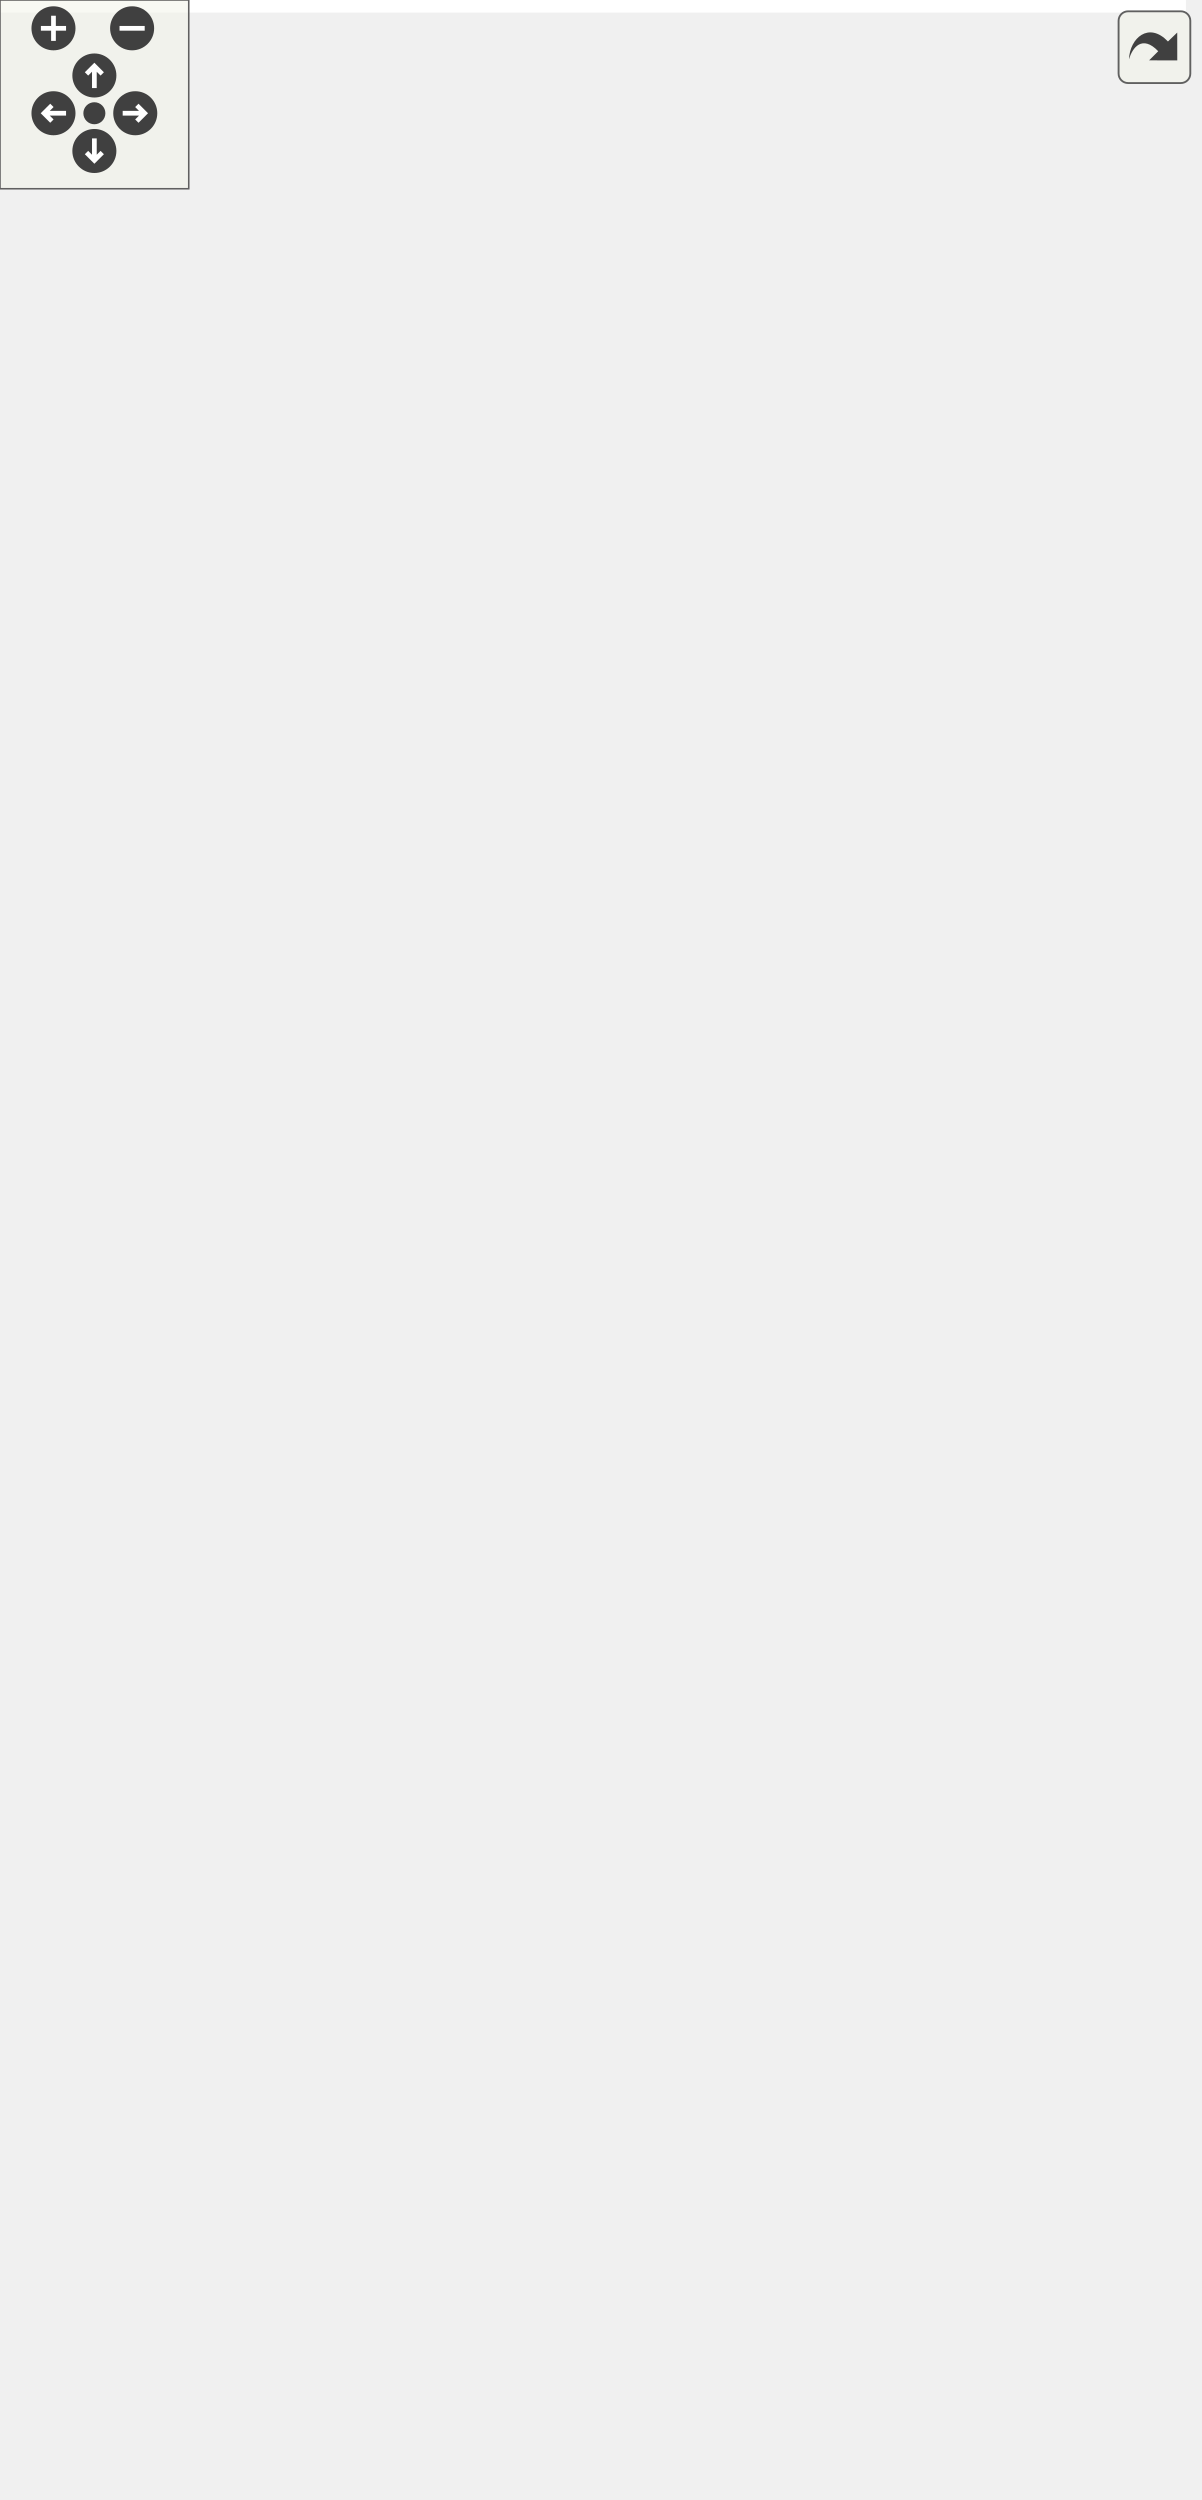
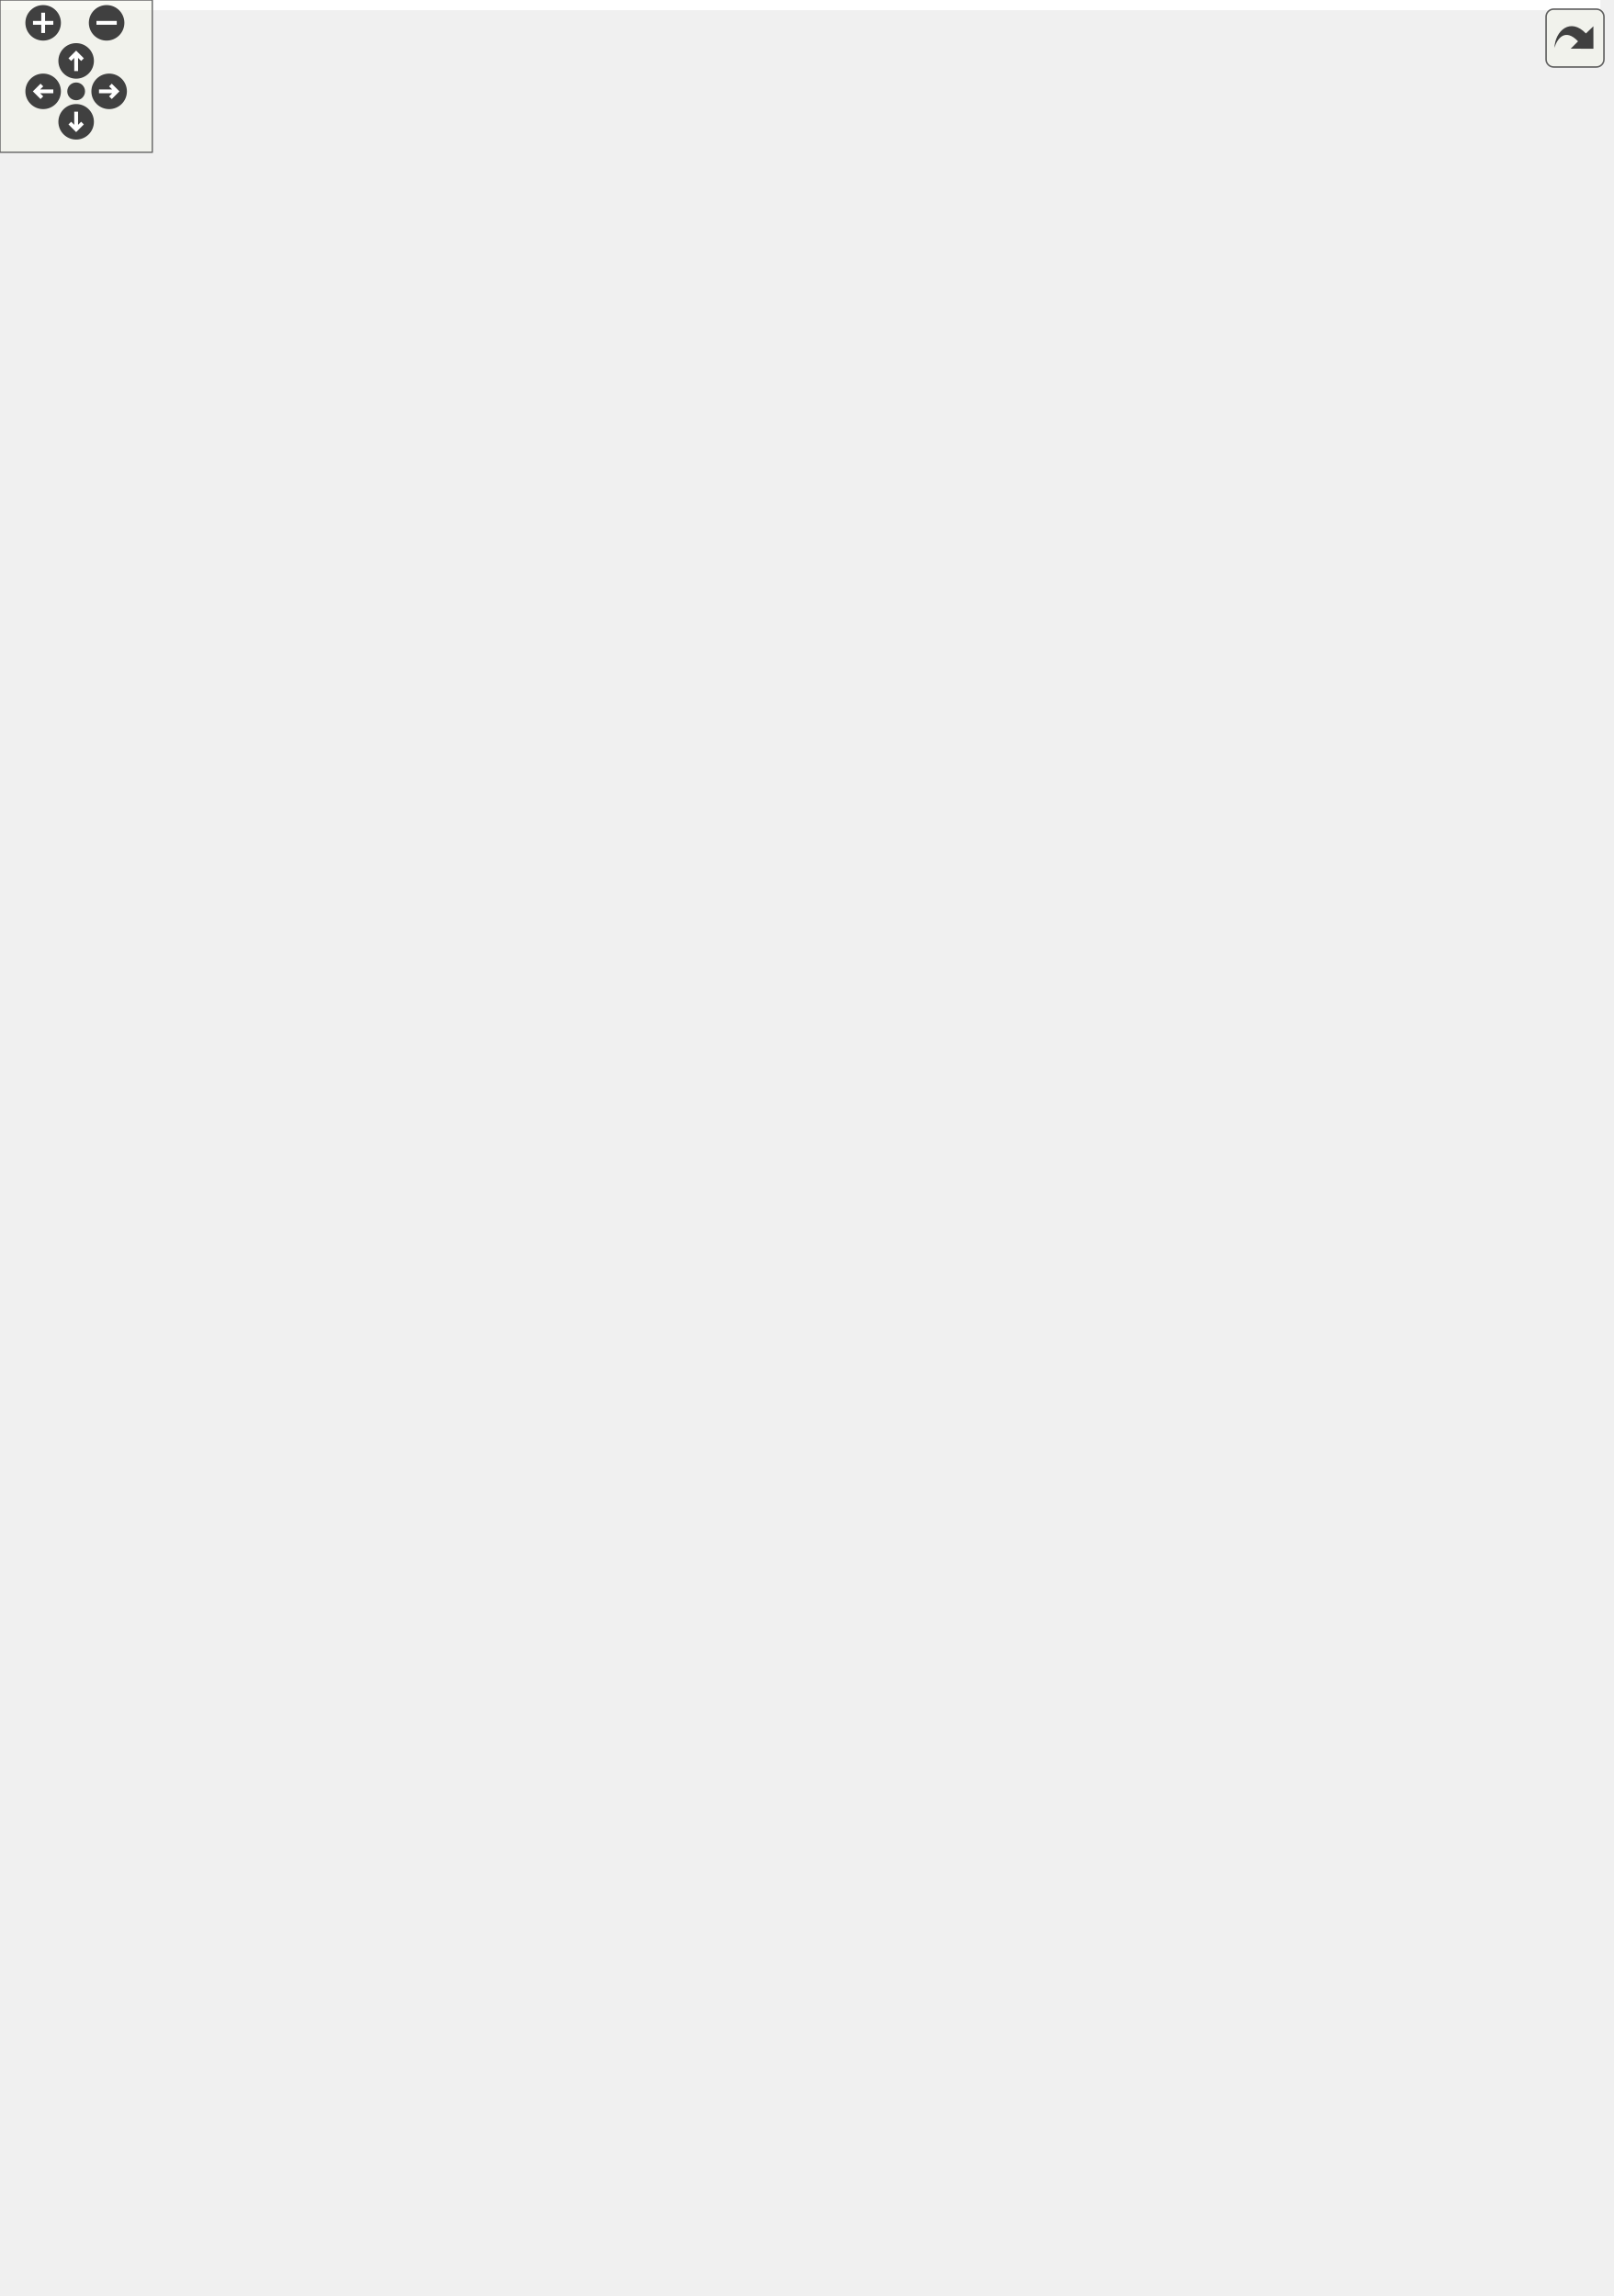
<svg xmlns="http://www.w3.org/2000/svg" xmlns:xlink="http://www.w3.org/1999/xlink" id="main" version="1.1" xml:space="preserve">
  <style type="text/css">
.edge:hover path { stroke: red; }
.edge:hover polygon { stroke: red; fill: red; }
</style>
  <defs>
    <circle id="rim" cx="0" cy="0" r="7" />
    <circle id="rim2" cx="0" cy="0" r="3.5" />
    <g id="zoomPlus">
      <use xlink:href="#rim" fill="#404040">
        <set attributeName="fill" to="#808080" begin="zoomplus.mouseover" end="zoomplus.mouseout" />
      </use>
      <path d="M-4,0h8M0,-4v8" fill="none" stroke="white" stroke-width="1.5" pointer-events="none" />
    </g>
    <g id="zoomMin">
      <use xlink:href="#rim" fill="#404040">
        <set attributeName="fill" to="#808080" begin="zoomminus.mouseover" end="zoomminus.mouseout" />
      </use>
      <path d="M-4,0h8" fill="none" stroke="white" stroke-width="1.5" pointer-events="none" />
    </g>
    <g id="dirArrow">
      <path fill="none" stroke="white" stroke-width="1.5" d="M0,-3.0v7 M-2.5,-0.5L0,-3.0L2.5,-0.5" />
    </g>
    <g id="resetDef">
      <use xlink:href="#rim2" fill="#404040">
        <set attributeName="fill" to="#808080" begin="reset.mouseover" end="reset.mouseout" />
      </use>
    </g>
  </defs>
  <svg id="graph" class="graph">
    <g id="viewport">
-       <polygon fill="#ffffff" stroke="transparent" points="-4,4 -4,-734 377,-734 377,4 -4,4" />
+       <polygon fill="#ffffff" stroke="transparent" points="-4,4 -4,-844 630.5,-844 630.5,4 -4,4" />
      <g id="node1" class="node">
        <g id="a_node1">
          <a xlink:title=" ">
-             <polygon fill="#bfbfbf" stroke="#000000" points="66,-.5 66,-222.5 194,-222.5 194,-.5 66,-.5" />
-             <text text-anchor="middle" x="130" y="-210.5" font-family="Helvetica,sans-Serif" font-size="10.00" fill="#000000">Scene</text>
-             <polyline fill="none" stroke="#000000" points="66,-203.5 194,-203.5 " />
-             <text text-anchor="start" x="74" y="-191.5" font-family="Helvetica,sans-Serif" font-size="10.00" fill="#000000">+ MAP_SIZE</text>
-             <text text-anchor="start" x="74" y="-180.5" font-family="Helvetica,sans-Serif" font-size="10.00" fill="#000000">+ TILE_SIZE</text>
-             <text text-anchor="start" x="74" y="-169.5" font-family="Helvetica,sans-Serif" font-size="10.00" fill="#000000">- highlighter</text>
-             <text text-anchor="start" x="74" y="-158.5" font-family="Helvetica,sans-Serif" font-size="10.00" fill="#000000">- radiusHighlighter</text>
-             <text text-anchor="start" x="74" y="-147.5" font-family="Helvetica,sans-Serif" font-size="10.00" fill="#000000">- textHint</text>
-             <text text-anchor="start" x="74" y="-136.5" font-family="Helvetica,sans-Serif" font-size="10.00" fill="#000000">- showRadius</text>
-             <text text-anchor="start" x="74" y="-125.5" font-family="Helvetica,sans-Serif" font-size="10.00" fill="#000000">- players</text>
-             <polyline fill="none" stroke="#000000" points="66,-118.5 194,-118.5 " />
-             <text text-anchor="start" x="74" y="-106.5" font-family="Helvetica,sans-Serif" font-size="10.00" fill="#000000">+ Scene()</text>
-             <text text-anchor="start" x="74" y="-95.5" font-family="Helvetica,sans-Serif" font-size="10.00" fill="#000000">+ generateWorld()</text>
-             <text text-anchor="start" x="74" y="-84.5" font-family="Helvetica,sans-Serif" font-size="10.00" fill="#000000">+ setActiveTile()</text>
-             <text text-anchor="start" x="74" y="-73.5" font-family="Helvetica,sans-Serif" font-size="10.00" fill="#000000">+ getTileAt()</text>
-             <text text-anchor="start" x="74" y="-62.5" font-family="Helvetica,sans-Serif" font-size="10.00" fill="#000000">+ setTileAt()</text>
-             <text text-anchor="start" x="74" y="-51.5" font-family="Helvetica,sans-Serif" font-size="10.00" fill="#000000">+ tileChanged()</text>
-             <text text-anchor="start" x="74" y="-40.5" font-family="Helvetica,sans-Serif" font-size="10.00" fill="#000000">+ tick()</text>
-             <text text-anchor="start" x="74" y="-29.5" font-family="Helvetica,sans-Serif" font-size="10.00" fill="#000000">+ onSetTile()</text>
-             <text text-anchor="start" x="74" y="-18.5" font-family="Helvetica,sans-Serif" font-size="10.00" fill="#000000">+ updatePlayerPosition()</text>
-             <text text-anchor="start" x="74" y="-7.5" font-family="Helvetica,sans-Serif" font-size="10.00" fill="#000000">+ addPlayer()</text>
+             <polygon fill="#bfbfbf" stroke="#000000" points="152.5,-.5 152.5,-222.5 303.5,-222.5 303.5,-.5 152.5,-.5" />
+             <text text-anchor="middle" x="228" y="-210.5" font-family="Helvetica,sans-Serif" font-size="10.00" fill="#000000">Scene</text>
+             <polyline fill="none" stroke="#000000" points="152.5,-203.5 303.5,-203.5 " />
+             <text text-anchor="start" x="160.5" y="-191.5" font-family="Helvetica,sans-Serif" font-size="10.00" fill="#000000">+ MAP_SIZE</text>
+             <text text-anchor="start" x="160.5" y="-180.5" font-family="Helvetica,sans-Serif" font-size="10.00" fill="#000000">+ TILE_SIZE</text>
+             <text text-anchor="start" x="160.5" y="-169.5" font-family="Helvetica,sans-Serif" font-size="10.00" fill="#000000">- radiusHighlighter</text>
+             <text text-anchor="start" x="160.5" y="-158.5" font-family="Helvetica,sans-Serif" font-size="10.00" fill="#000000">- textHint</text>
+             <text text-anchor="start" x="160.5" y="-147.5" font-family="Helvetica,sans-Serif" font-size="10.00" fill="#000000">- showRadius</text>
+             <text text-anchor="start" x="160.5" y="-136.5" font-family="Helvetica,sans-Serif" font-size="10.00" fill="#000000">- players</text>
+             <polyline fill="none" stroke="#000000" points="152.5,-129.5 303.5,-129.5 " />
+             <text text-anchor="start" x="160.5" y="-117.5" font-family="Helvetica,sans-Serif" font-size="10.00" fill="#000000">+ Scene()</text>
+             <text text-anchor="start" x="160.5" y="-106.5" font-family="Helvetica,sans-Serif" font-size="10.00" fill="#000000">+ generateWorld()</text>
+             <text text-anchor="start" x="160.5" y="-95.5" font-family="Helvetica,sans-Serif" font-size="10.00" fill="#000000">+ setActiveTile()</text>
+             <text text-anchor="start" x="160.5" y="-84.5" font-family="Helvetica,sans-Serif" font-size="10.00" fill="#000000">+ getTileAt()</text>
+             <text text-anchor="start" x="160.5" y="-73.5" font-family="Helvetica,sans-Serif" font-size="10.00" fill="#000000">+ setTileAt()</text>
+             <text text-anchor="start" x="160.5" y="-62.5" font-family="Helvetica,sans-Serif" font-size="10.00" fill="#000000">+ tileChanged()</text>
+             <text text-anchor="start" x="160.5" y="-51.5" font-family="Helvetica,sans-Serif" font-size="10.00" fill="#000000">+ tick()</text>
+             <text text-anchor="start" x="160.5" y="-40.5" font-family="Helvetica,sans-Serif" font-size="10.00" fill="#000000">+ onSetTile()</text>
+             <text text-anchor="start" x="160.5" y="-29.5" font-family="Helvetica,sans-Serif" font-size="10.00" fill="#000000">+ updatePlayerPosition()</text>
+             <text text-anchor="start" x="160.5" y="-18.5" font-family="Helvetica,sans-Serif" font-size="10.00" fill="#000000">+ addPlayer()</text>
+             <text text-anchor="start" x="160.5" y="-7.5" font-family="Helvetica,sans-Serif" font-size="10.00" fill="#000000">+ placementAllowedChange()</text>
          </a>
        </g>
      </g>
      <g id="node2" class="node">
        <g id="a_node2">
          <a xlink:title=" ">
-             <polygon fill="#ffffff" stroke="#bfbfbf" points="0,-364 0,-421 94,-421 94,-364 0,-364" />
-             <text text-anchor="middle" x="47" y="-409" font-family="Helvetica,sans-Serif" font-size="10.00" fill="#000000">QGraphicsScene</text>
-             <polyline fill="none" stroke="#bfbfbf" points="0,-402 94,-402 " />
-             <text text-anchor="middle" x="47" y="-390" font-family="Helvetica,sans-Serif" font-size="10.00" fill="#000000"> </text>
-             <polyline fill="none" stroke="#bfbfbf" points="0,-383 94,-383 " />
-             <text text-anchor="middle" x="47" y="-371" font-family="Helvetica,sans-Serif" font-size="10.00" fill="#000000"> </text>
+             <polygon fill="#ffffff" stroke="#bfbfbf" points="0,-419 0,-476 94,-476 94,-419 0,-419" />
+             <text text-anchor="middle" x="47" y="-464" font-family="Helvetica,sans-Serif" font-size="10.00" fill="#000000">QGraphicsScene</text>
+             <polyline fill="none" stroke="#bfbfbf" points="0,-457 94,-457 " />
+             <text text-anchor="middle" x="47" y="-445" font-family="Helvetica,sans-Serif" font-size="10.00" fill="#000000"> </text>
+             <polyline fill="none" stroke="#bfbfbf" points="0,-438 94,-438 " />
+             <text text-anchor="middle" x="47" y="-426" font-family="Helvetica,sans-Serif" font-size="10.00" fill="#000000"> </text>
          </a>
        </g>
      </g>
      <g id="edge1" class="edge">
-         <path fill="none" stroke="#191970" d="M58.428,-353.811C68.43,-319.949 83.465,-269.048 97.177,-222.625" />
-         <polygon fill="none" stroke="#191970" points="54.969,-353.167 55.492,-363.749 61.682,-355.15 54.969,-353.167" />
+         <path fill="none" stroke="#191970" d="M56.291,-408.983C65.492,-374.327 81.34,-322.61 103,-281 116.844,-254.405 134.644,-227.457 152.445,-203.11" />
+         <polygon fill="none" stroke="#191970" points="52.888,-408.163 53.761,-418.721 59.663,-409.923 52.888,-408.163" />
      </g>
      <g id="node3" class="node">
        <g id="a_node3">
-           <a xlink:href="classMapTile.html" target="_top" xlink:title=" ">
-             <polygon fill="#ffffff" stroke="#000000" points="233,-281.5 233,-503.5 373,-503.5 373,-281.5 233,-281.5" />
-             <text text-anchor="middle" x="303" y="-491.5" font-family="Helvetica,sans-Serif" font-size="10.00" fill="#000000">MapTile</text>
-             <polyline fill="none" stroke="#000000" points="233,-484.5 373,-484.5 " />
-             <text text-anchor="start" x="241" y="-472.5" font-family="Helvetica,sans-Serif" font-size="10.00" fill="#000000">- type</text>
-             <text text-anchor="start" x="241" y="-461.5" font-family="Helvetica,sans-Serif" font-size="10.00" fill="#000000">- pixmapItem</text>
-             <text text-anchor="start" x="241" y="-450.5" font-family="Helvetica,sans-Serif" font-size="10.00" fill="#000000">- currentRotation</text>
-             <polyline fill="none" stroke="#000000" points="233,-443.5 373,-443.5 " />
-             <text text-anchor="start" x="241" y="-431.5" font-family="Helvetica,sans-Serif" font-size="10.00" fill="#000000">+ MapTile()</text>
-             <text text-anchor="start" x="241" y="-420.5" font-family="Helvetica,sans-Serif" font-size="10.00" fill="#000000">+ MapTile()</text>
-             <text text-anchor="start" x="241" y="-409.5" font-family="Helvetica,sans-Serif" font-size="10.00" fill="#000000">+ setType()</text>
-             <text text-anchor="start" x="241" y="-398.5" font-family="Helvetica,sans-Serif" font-size="10.00" fill="#000000">+ getType()</text>
-             <text text-anchor="start" x="241" y="-387.5" font-family="Helvetica,sans-Serif" font-size="10.00" fill="#000000">+ setRotation()</text>
-             <text text-anchor="start" x="241" y="-376.5" font-family="Helvetica,sans-Serif" font-size="10.00" fill="#000000">+ getRotation()</text>
-             <text text-anchor="start" x="241" y="-365.5" font-family="Helvetica,sans-Serif" font-size="10.00" fill="#000000">+ setPosition()</text>
-             <text text-anchor="start" x="241" y="-354.5" font-family="Helvetica,sans-Serif" font-size="10.00" fill="#000000">+ isRiver()</text>
-             <text text-anchor="start" x="241" y="-343.5" font-family="Helvetica,sans-Serif" font-size="10.00" fill="#000000">+ getPixmapItem()</text>
-             <text text-anchor="start" x="241" y="-332.5" font-family="Helvetica,sans-Serif" font-size="10.00" fill="#000000">+ getCity()</text>
-             <text text-anchor="start" x="241" y="-321.5" font-family="Helvetica,sans-Serif" font-size="10.00" fill="#000000">+ setCity()</text>
-             <text text-anchor="start" x="241" y="-310.5" font-family="Helvetica,sans-Serif" font-size="10.00" fill="#000000">+ getX()</text>
-             <text text-anchor="start" x="241" y="-299.5" font-family="Helvetica,sans-Serif" font-size="10.00" fill="#000000">+ getY()</text>
-             <text text-anchor="start" x="241" y="-288.5" font-family="Helvetica,sans-Serif" font-size="10.00" fill="#000000">+ attachGraphicsManager()</text>
+           <a xlink:href="classHighlighter.html" target="_top" xlink:title=" ">
+             <polygon fill="#ffffff" stroke="#000000" points="112.5,-413.5 112.5,-481.5 191.5,-481.5 191.5,-413.5 112.5,-413.5" />
+             <text text-anchor="middle" x="152" y="-469.5" font-family="Helvetica,sans-Serif" font-size="10.00" fill="#000000">Highlighter</text>
+             <polyline fill="none" stroke="#000000" points="112.5,-462.5 191.5,-462.5 " />
+             <text text-anchor="start" x="120.5" y="-450.5" font-family="Helvetica,sans-Serif" font-size="10.00" fill="#000000">- outline</text>
+             <polyline fill="none" stroke="#000000" points="112.5,-443.5 191.5,-443.5 " />
+             <text text-anchor="start" x="120.5" y="-431.5" font-family="Helvetica,sans-Serif" font-size="10.00" fill="#000000">+ Highlighter()</text>
+             <text text-anchor="start" x="120.5" y="-420.5" font-family="Helvetica,sans-Serif" font-size="10.00" fill="#000000">+ setColor()</text>
          </a>
        </g>
      </g>
      <g id="edge2" class="edge">
-         <path fill="none" stroke="#404040" d="M234.626,-281.441C223.442,-263.275 211.834,-244.422 200.598,-226.17" />
-         <polygon fill="none" stroke="#404040" points="200.506,-226.022 193.955,-223.01 194.215,-215.803 200.767,-218.816 200.506,-226.022" />
-         <text text-anchor="middle" x="247" y="-255" font-family="Helvetica,sans-Serif" font-size="10.00" fill="#000000"> -activeTile</text>
-         <text text-anchor="middle" x="247" y="-244" font-family="Helvetica,sans-Serif" font-size="10.00" fill="#000000">-data</text>
+         <path fill="none" stroke="#404040" d="M149.319,-413.209C147.056,-371.682 146.322,-299.969 162,-241 162.608,-238.714 163.26,-236.421 163.952,-234.126" />
+         <polygon fill="none" stroke="#404040" points="163.978,-234.044 162.052,-227.095 167.725,-222.644 169.652,-229.593 163.978,-234.044" />
+         <text text-anchor="middle" x="188" y="-249.5" font-family="Helvetica,sans-Serif" font-size="10.00" fill="#000000"> -highlighter</text>
      </g>
      <g id="node4" class="node">
        <g id="a_node4">
-           <a xlink:href="classGraphicsManager.html" target="_top" xlink:title=" ">
-             <polygon fill="#ffffff" stroke="#000000" points="101.5,-606.5 101.5,-674.5 214.5,-674.5 214.5,-606.5 101.5,-606.5" />
-             <text text-anchor="middle" x="158" y="-662.5" font-family="Helvetica,sans-Serif" font-size="10.00" fill="#000000">GraphicsManager</text>
-             <polyline fill="none" stroke="#000000" points="101.5,-655.5 214.5,-655.5 " />
-             <text text-anchor="start" x="109.5" y="-643.5" font-family="Helvetica,sans-Serif" font-size="10.00" fill="#000000">+ GRAPHICS</text>
-             <polyline fill="none" stroke="#000000" points="101.5,-636.5 214.5,-636.5 " />
-             <text text-anchor="start" x="109.5" y="-624.5" font-family="Helvetica,sans-Serif" font-size="10.00" fill="#000000">+ GraphicsManager()</text>
-             <text text-anchor="start" x="109.5" y="-613.5" font-family="Helvetica,sans-Serif" font-size="10.00" fill="#000000">+ get()</text>
-           </a>
-         </g>
-       </g>
-       <g id="edge5" class="edge">
-         <path fill="none" stroke="#404040" d="M152.14,-606.401C147.677,-578.861 141.832,-539.058 139,-504 131.745,-414.199 129.583,-312.495 129.188,-235.118" />
-         <polygon fill="none" stroke="#404040" points="129.187,-234.914 125.163,-228.93 129.139,-222.914 133.163,-228.898 129.187,-234.914" />
-         <text text-anchor="middle" x="181.5" y="-390" font-family="Helvetica,sans-Serif" font-size="10.00" fill="#000000"> -graphicsManager</text>
+           <a xlink:title=" ">
+             <polygon fill="#ffffff" stroke="#bfbfbf" points="100,-722 100,-779 204,-779 204,-722 100,-722" />
+             <text text-anchor="middle" x="152" y="-767" font-family="Helvetica,sans-Serif" font-size="10.00" fill="#000000">QGraphicsRectItem</text>
+             <polyline fill="none" stroke="#bfbfbf" points="100,-760 204,-760 " />
+             <text text-anchor="middle" x="152" y="-748" font-family="Helvetica,sans-Serif" font-size="10.00" fill="#000000"> </text>
+             <polyline fill="none" stroke="#bfbfbf" points="100,-741 204,-741 " />
+             <text text-anchor="middle" x="152" y="-729" font-family="Helvetica,sans-Serif" font-size="10.00" fill="#000000"> </text>
+           </a>
+         </g>
      </g>
      <g id="edge3" class="edge">
-         <path fill="none" stroke="#404040" d="M172.407,-606.31C182.971,-582.233 198.178,-549.518 214,-522 217.928,-515.167 222.104,-508.228 226.42,-501.292" />
-         <polygon fill="none" stroke="#404040" points="226.421,-501.29 226.246,-494.081 232.833,-491.146 233.008,-498.355 226.421,-501.29" />
-         <text text-anchor="middle" x="256.5" y="-525" font-family="Helvetica,sans-Serif" font-size="10.00" fill="#000000"> -graphicsManager</text>
+         <path fill="none" stroke="#191970" d="M152,-711.851C152,-652.161 152,-538.513 152,-481.664" />
+         <polygon fill="none" stroke="#191970" points="148.5,-711.995 152,-721.995 155.5,-711.995 148.5,-711.995" />
      </g>
      <g id="node5" class="node">
        <g id="a_node5">
+           <a xlink:href="classMapTile.html" target="_top" xlink:title=" ">
+             <polygon fill="#ffffff" stroke="#000000" points="331,-336.5 331,-558.5 471,-558.5 471,-336.5 331,-336.5" />
+             <text text-anchor="middle" x="401" y="-546.5" font-family="Helvetica,sans-Serif" font-size="10.00" fill="#000000">MapTile</text>
+             <polyline fill="none" stroke="#000000" points="331,-539.5 471,-539.5 " />
+             <text text-anchor="start" x="339" y="-527.5" font-family="Helvetica,sans-Serif" font-size="10.00" fill="#000000">- type</text>
+             <text text-anchor="start" x="339" y="-516.5" font-family="Helvetica,sans-Serif" font-size="10.00" fill="#000000">- pixmapItem</text>
+             <text text-anchor="start" x="339" y="-505.5" font-family="Helvetica,sans-Serif" font-size="10.00" fill="#000000">- currentRotation</text>
+             <polyline fill="none" stroke="#000000" points="331,-498.5 471,-498.5 " />
+             <text text-anchor="start" x="339" y="-486.5" font-family="Helvetica,sans-Serif" font-size="10.00" fill="#000000">+ MapTile()</text>
+             <text text-anchor="start" x="339" y="-475.5" font-family="Helvetica,sans-Serif" font-size="10.00" fill="#000000">+ MapTile()</text>
+             <text text-anchor="start" x="339" y="-464.5" font-family="Helvetica,sans-Serif" font-size="10.00" fill="#000000">+ setType()</text>
+             <text text-anchor="start" x="339" y="-453.5" font-family="Helvetica,sans-Serif" font-size="10.00" fill="#000000">+ getType()</text>
+             <text text-anchor="start" x="339" y="-442.5" font-family="Helvetica,sans-Serif" font-size="10.00" fill="#000000">+ setRotation()</text>
+             <text text-anchor="start" x="339" y="-431.5" font-family="Helvetica,sans-Serif" font-size="10.00" fill="#000000">+ getRotation()</text>
+             <text text-anchor="start" x="339" y="-420.5" font-family="Helvetica,sans-Serif" font-size="10.00" fill="#000000">+ setPosition()</text>
+             <text text-anchor="start" x="339" y="-409.5" font-family="Helvetica,sans-Serif" font-size="10.00" fill="#000000">+ isRiver()</text>
+             <text text-anchor="start" x="339" y="-398.5" font-family="Helvetica,sans-Serif" font-size="10.00" fill="#000000">+ getPixmapItem()</text>
+             <text text-anchor="start" x="339" y="-387.5" font-family="Helvetica,sans-Serif" font-size="10.00" fill="#000000">+ getCity()</text>
+             <text text-anchor="start" x="339" y="-376.5" font-family="Helvetica,sans-Serif" font-size="10.00" fill="#000000">+ setCity()</text>
+             <text text-anchor="start" x="339" y="-365.5" font-family="Helvetica,sans-Serif" font-size="10.00" fill="#000000">+ getX()</text>
+             <text text-anchor="start" x="339" y="-354.5" font-family="Helvetica,sans-Serif" font-size="10.00" fill="#000000">+ getY()</text>
+             <text text-anchor="start" x="339" y="-343.5" font-family="Helvetica,sans-Serif" font-size="10.00" fill="#000000">+ attachGraphicsManager()</text>
+           </a>
+         </g>
+       </g>
+       <g id="edge4" class="edge">
+         <path fill="none" stroke="#404040" d="M345.222,-336.317C335.851,-317.817 326.187,-298.848 317,-281 309.09,-265.633 300.721,-249.516 292.407,-233.586" />
+         <polygon fill="none" stroke="#404040" points="292.223,-233.235 285.899,-229.77 286.665,-222.6 292.989,-226.065 292.223,-233.235" />
+         <text text-anchor="middle" x="334" y="-255" font-family="Helvetica,sans-Serif" font-size="10.00" fill="#000000"> -activeTile</text>
+         <text text-anchor="middle" x="334" y="-244" font-family="Helvetica,sans-Serif" font-size="10.00" fill="#000000">+data</text>
+       </g>
+       <g id="node6" class="node">
+         <g id="a_node6">
+           <a xlink:href="classGraphicsManager.html" target="_top" xlink:title=" ">
+             <polygon fill="#ffffff" stroke="#000000" points="225.5,-716.5 225.5,-784.5 338.5,-784.5 338.5,-716.5 225.5,-716.5" />
+             <text text-anchor="middle" x="282" y="-772.5" font-family="Helvetica,sans-Serif" font-size="10.00" fill="#000000">GraphicsManager</text>
+             <polyline fill="none" stroke="#000000" points="225.5,-765.5 338.5,-765.5 " />
+             <text text-anchor="start" x="233.5" y="-753.5" font-family="Helvetica,sans-Serif" font-size="10.00" fill="#000000">+ GRAPHICS</text>
+             <polyline fill="none" stroke="#000000" points="225.5,-746.5 338.5,-746.5 " />
+             <text text-anchor="start" x="233.5" y="-734.5" font-family="Helvetica,sans-Serif" font-size="10.00" fill="#000000">+ GraphicsManager()</text>
+             <text text-anchor="start" x="233.5" y="-723.5" font-family="Helvetica,sans-Serif" font-size="10.00" fill="#000000">+ get()</text>
+           </a>
+         </g>
+       </g>
+       <g id="edge7" class="edge">
+         <path fill="none" stroke="#404040" d="M267.592,-716.446C256.877,-689.263 243.098,-649.917 237,-614 215.281,-486.08 215.758,-337.218 219.972,-234.907" />
+         <polygon fill="none" stroke="#404040" points="219.983,-234.654 216.247,-228.486 220.504,-222.665 224.239,-228.833 219.983,-234.654" />
+         <text text-anchor="middle" x="279.5" y="-445" font-family="Helvetica,sans-Serif" font-size="10.00" fill="#000000"> -graphicsManager</text>
+       </g>
+       <g id="edge5" class="edge">
+         <path fill="none" stroke="#404040" d="M288.699,-716.499C293.885,-692.511 301.885,-659.823 312,-632 319.468,-611.46 328.479,-590.149 337.862,-569.621" />
+         <polygon fill="none" stroke="#404040" points="337.906,-569.526 336.799,-562.401 342.951,-558.638 344.058,-565.764 337.906,-569.526" />
+         <text text-anchor="middle" x="354.5" y="-635" font-family="Helvetica,sans-Serif" font-size="10.00" fill="#000000"> -graphicsManager</text>
+       </g>
+       <g id="node7" class="node">
+         <g id="a_node7">
          <a xlink:href="classCity.html" target="_top" xlink:title=" ">
-             <polygon fill="#ffffff" stroke="#000000" points="261.5,-551.5 261.5,-729.5 344.5,-729.5 344.5,-551.5 261.5,-551.5" />
-             <text text-anchor="middle" x="303" y="-717.5" font-family="Helvetica,sans-Serif" font-size="10.00" fill="#000000">City</text>
-             <polyline fill="none" stroke="#000000" points="261.5,-710.5 344.5,-710.5 " />
-             <text text-anchor="start" x="269.5" y="-698.5" font-family="Helvetica,sans-Serif" font-size="10.00" fill="#000000">- size</text>
-             <text text-anchor="start" x="269.5" y="-687.5" font-family="Helvetica,sans-Serif" font-size="10.00" fill="#000000">- centerX</text>
-             <text text-anchor="start" x="269.5" y="-676.5" font-family="Helvetica,sans-Serif" font-size="10.00" fill="#000000">- centerY</text>
-             <text text-anchor="start" x="269.5" y="-665.5" font-family="Helvetica,sans-Serif" font-size="10.00" fill="#000000">- name</text>
-             <polyline fill="none" stroke="#000000" points="261.5,-658.5 344.5,-658.5 " />
-             <text text-anchor="start" x="269.5" y="-646.5" font-family="Helvetica,sans-Serif" font-size="10.00" fill="#000000">+ City()</text>
-             <text text-anchor="start" x="269.5" y="-635.5" font-family="Helvetica,sans-Serif" font-size="10.00" fill="#000000">+ City()</text>
-             <text text-anchor="start" x="269.5" y="-624.5" font-family="Helvetica,sans-Serif" font-size="10.00" fill="#000000">+ getSize()</text>
-             <text text-anchor="start" x="269.5" y="-613.5" font-family="Helvetica,sans-Serif" font-size="10.00" fill="#000000">+ getCenterX()</text>
-             <text text-anchor="start" x="269.5" y="-602.5" font-family="Helvetica,sans-Serif" font-size="10.00" fill="#000000">+ getCenterY()</text>
-             <text text-anchor="start" x="269.5" y="-591.5" font-family="Helvetica,sans-Serif" font-size="10.00" fill="#000000">+ getName()</text>
-             <text text-anchor="start" x="269.5" y="-580.5" font-family="Helvetica,sans-Serif" font-size="10.00" fill="#000000">+ setSize()</text>
-             <text text-anchor="start" x="269.5" y="-569.5" font-family="Helvetica,sans-Serif" font-size="10.00" fill="#000000">+ setCenter()</text>
-             <text text-anchor="start" x="269.5" y="-558.5" font-family="Helvetica,sans-Serif" font-size="10.00" fill="#000000">+ setName()</text>
-           </a>
-         </g>
-       </g>
-       <g id="edge4" class="edge">
-         <path fill="none" stroke="#404040" d="M303,-551.317C303,-539.876 303,-528.006 303,-516.14" />
-         <polygon fill="none" stroke="#404040" points="303,-515.794 299,-509.794 303,-503.794 307,-509.794 303,-515.794" />
-         <text text-anchor="middle" x="314" y="-525" font-family="Helvetica,sans-Serif" font-size="10.00" fill="#000000"> -city</text>
+             <polygon fill="#ffffff" stroke="#000000" points="359.5,-661.5 359.5,-839.5 442.5,-839.5 442.5,-661.5 359.5,-661.5" />
+             <text text-anchor="middle" x="401" y="-827.5" font-family="Helvetica,sans-Serif" font-size="10.00" fill="#000000">City</text>
+             <polyline fill="none" stroke="#000000" points="359.5,-820.5 442.5,-820.5 " />
+             <text text-anchor="start" x="367.5" y="-808.5" font-family="Helvetica,sans-Serif" font-size="10.00" fill="#000000">- size</text>
+             <text text-anchor="start" x="367.5" y="-797.5" font-family="Helvetica,sans-Serif" font-size="10.00" fill="#000000">- centerX</text>
+             <text text-anchor="start" x="367.5" y="-786.5" font-family="Helvetica,sans-Serif" font-size="10.00" fill="#000000">- centerY</text>
+             <text text-anchor="start" x="367.5" y="-775.5" font-family="Helvetica,sans-Serif" font-size="10.00" fill="#000000">- name</text>
+             <polyline fill="none" stroke="#000000" points="359.5,-768.5 442.5,-768.5 " />
+             <text text-anchor="start" x="367.5" y="-756.5" font-family="Helvetica,sans-Serif" font-size="10.00" fill="#000000">+ City()</text>
+             <text text-anchor="start" x="367.5" y="-745.5" font-family="Helvetica,sans-Serif" font-size="10.00" fill="#000000">+ City()</text>
+             <text text-anchor="start" x="367.5" y="-734.5" font-family="Helvetica,sans-Serif" font-size="10.00" fill="#000000">+ getSize()</text>
+             <text text-anchor="start" x="367.5" y="-723.5" font-family="Helvetica,sans-Serif" font-size="10.00" fill="#000000">+ getCenterX()</text>
+             <text text-anchor="start" x="367.5" y="-712.5" font-family="Helvetica,sans-Serif" font-size="10.00" fill="#000000">+ getCenterY()</text>
+             <text text-anchor="start" x="367.5" y="-701.5" font-family="Helvetica,sans-Serif" font-size="10.00" fill="#000000">+ getName()</text>
+             <text text-anchor="start" x="367.5" y="-690.5" font-family="Helvetica,sans-Serif" font-size="10.00" fill="#000000">+ setSize()</text>
+             <text text-anchor="start" x="367.5" y="-679.5" font-family="Helvetica,sans-Serif" font-size="10.00" fill="#000000">+ setCenter()</text>
+             <text text-anchor="start" x="367.5" y="-668.5" font-family="Helvetica,sans-Serif" font-size="10.00" fill="#000000">+ setName()</text>
+           </a>
+         </g>
+       </g>
+       <g id="edge6" class="edge">
+         <path fill="none" stroke="#404040" d="M401,-661.229C401,-632.998 401,-601.279 401,-571.09" />
+         <polygon fill="none" stroke="#404040" points="401,-570.713 397,-564.713 401,-558.713 405,-564.713 401,-570.713" />
+         <text text-anchor="middle" x="412" y="-635" font-family="Helvetica,sans-Serif" font-size="10.00" fill="#000000"> -city</text>
+       </g>
+       <g id="node8" class="node">
+         <g id="a_node8">
+           <a xlink:href="classDataModel.html" target="_top" xlink:title=" ">
+             <polygon fill="#ffffff" stroke="#000000" points="489.5,-281.5 489.5,-613.5 626.5,-613.5 626.5,-281.5 489.5,-281.5" />
+             <text text-anchor="middle" x="558" y="-601.5" font-family="Helvetica,sans-Serif" font-size="10.00" fill="#000000">DataModel</text>
+             <polyline fill="none" stroke="#000000" points="489.5,-594.5 626.5,-594.5 " />
+             <text text-anchor="start" x="497.5" y="-582.5" font-family="Helvetica,sans-Serif" font-size="10.00" fill="#000000">- balance</text>
+             <text text-anchor="start" x="497.5" y="-571.5" font-family="Helvetica,sans-Serif" font-size="10.00" fill="#000000">- time</text>
+             <text text-anchor="start" x="497.5" y="-560.5" font-family="Helvetica,sans-Serif" font-size="10.00" fill="#000000">- coordinateX</text>
+             <text text-anchor="start" x="497.5" y="-549.5" font-family="Helvetica,sans-Serif" font-size="10.00" fill="#000000">- coordinateY</text>
+             <text text-anchor="start" x="497.5" y="-538.5" font-family="Helvetica,sans-Serif" font-size="10.00" fill="#000000">- ip</text>
+             <text text-anchor="start" x="497.5" y="-527.5" font-family="Helvetica,sans-Serif" font-size="10.00" fill="#000000">- port</text>
+             <text text-anchor="start" x="497.5" y="-516.5" font-family="Helvetica,sans-Serif" font-size="10.00" fill="#000000">- balanceLabel</text>
+             <text text-anchor="start" x="497.5" y="-505.5" font-family="Helvetica,sans-Serif" font-size="10.00" fill="#000000">- timeLabel</text>
+             <text text-anchor="start" x="497.5" y="-494.5" font-family="Helvetica,sans-Serif" font-size="10.00" fill="#000000">- positionLabel</text>
+             <text text-anchor="start" x="497.5" y="-483.5" font-family="Helvetica,sans-Serif" font-size="10.00" fill="#000000">- statusDisplay</text>
+             <text text-anchor="start" x="497.5" y="-472.5" font-family="Helvetica,sans-Serif" font-size="10.00" fill="#000000">- connectionLabel</text>
+             <text text-anchor="start" x="497.5" y="-461.5" font-family="Helvetica,sans-Serif" font-size="10.00" fill="#000000">- mode</text>
+             <polyline fill="none" stroke="#000000" points="489.5,-454.5 626.5,-454.5 " />
+             <text text-anchor="start" x="497.5" y="-442.5" font-family="Helvetica,sans-Serif" font-size="10.00" fill="#000000">+ DataModel()</text>
+             <text text-anchor="start" x="497.5" y="-431.5" font-family="Helvetica,sans-Serif" font-size="10.00" fill="#000000">+ getBalance()</text>
+             <text text-anchor="start" x="497.5" y="-420.5" font-family="Helvetica,sans-Serif" font-size="10.00" fill="#000000">+ updateBalance()</text>
+             <text text-anchor="start" x="497.5" y="-409.5" font-family="Helvetica,sans-Serif" font-size="10.00" fill="#000000">+ takeBalance()</text>
+             <text text-anchor="start" x="497.5" y="-398.5" font-family="Helvetica,sans-Serif" font-size="10.00" fill="#000000">+ timeTick()</text>
+             <text text-anchor="start" x="497.5" y="-387.5" font-family="Helvetica,sans-Serif" font-size="10.00" fill="#000000">+ getTime()</text>
+             <text text-anchor="start" x="497.5" y="-376.5" font-family="Helvetica,sans-Serif" font-size="10.00" fill="#000000">+ getSystemMillis()</text>
+             <text text-anchor="start" x="497.5" y="-365.5" font-family="Helvetica,sans-Serif" font-size="10.00" fill="#000000">+ updateCoordinates()</text>
+             <text text-anchor="start" x="497.5" y="-354.5" font-family="Helvetica,sans-Serif" font-size="10.00" fill="#000000">+ getHoverX()</text>
+             <text text-anchor="start" x="497.5" y="-343.5" font-family="Helvetica,sans-Serif" font-size="10.00" fill="#000000">+ getHoverY()</text>
+             <text text-anchor="start" x="497.5" y="-332.5" font-family="Helvetica,sans-Serif" font-size="10.00" fill="#000000">und 11 mehr ...</text>
+             <text text-anchor="start" x="497.5" y="-321.5" font-family="Helvetica,sans-Serif" font-size="10.00" fill="#000000">+ setDefaultMode()</text>
+             <text text-anchor="start" x="497.5" y="-310.5" font-family="Helvetica,sans-Serif" font-size="10.00" fill="#000000">+ setTrainStationMode()</text>
+             <text text-anchor="start" x="497.5" y="-299.5" font-family="Helvetica,sans-Serif" font-size="10.00" fill="#000000">+ setBridgeMode()</text>
+             <text text-anchor="start" x="497.5" y="-288.5" font-family="Helvetica,sans-Serif" font-size="10.00" fill="#000000">+ setRailPlacementMode()</text>
+           </a>
+         </g>
+       </g>
+       <g id="edge8" class="edge">
+         <path fill="none" stroke="#404040" d="M489.346,-292.706C486.334,-288.67 483.219,-284.757 480,-281 434.187,-227.526 367.592,-183.716 314.366,-154.039" />
+         <polygon fill="none" stroke="#404040" points="314.085,-153.885 306.9,-154.502 303.567,-148.108 310.751,-147.49 314.085,-153.885" />
+         <text text-anchor="middle" x="491.5" y="-249.5" font-family="Helvetica,sans-Serif" font-size="10.00" fill="#000000"> -dataModel</text>
+       </g>
+       <g id="node9" class="node">
+         <g id="a_node9">
+           <a xlink:title=" ">
+             <polygon fill="#ffffff" stroke="#bfbfbf" points="531.5,-722 531.5,-779 584.5,-779 584.5,-722 531.5,-722" />
+             <text text-anchor="middle" x="558" y="-767" font-family="Helvetica,sans-Serif" font-size="10.00" fill="#000000">QObject</text>
+             <polyline fill="none" stroke="#bfbfbf" points="531.5,-760 584.5,-760 " />
+             <text text-anchor="middle" x="558" y="-748" font-family="Helvetica,sans-Serif" font-size="10.00" fill="#000000"> </text>
+             <polyline fill="none" stroke="#bfbfbf" points="531.5,-741 584.5,-741 " />
+             <text text-anchor="middle" x="558" y="-729" font-family="Helvetica,sans-Serif" font-size="10.00" fill="#000000"> </text>
+           </a>
+         </g>
+       </g>
+       <g id="edge9" class="edge">
+         <path fill="none" stroke="#191970" d="M558,-711.986C558,-686.338 558,-650.683 558,-613.847" />
+         <polygon fill="none" stroke="#191970" points="554.5,-711.995 558,-721.995 561.5,-711.995 554.5,-711.995" />
      </g>
    </g>
  </svg>
  <g id="navigator" transform="translate(0 0)" fill="#404254">
    <rect fill="#f2f5e9" fill-opacity="0.5" stroke="#606060" stroke-width=".5" x="0" y="0" width="60" height="60" />
    <use id="zoomplus" xlink:href="#zoomPlus" x="17" y="9" />
    <use id="zoomminus" xlink:href="#zoomMin" x="42" y="9" />
    <use id="reset" xlink:href="#resetDef" x="30" y="36" />
    <g id="arrowUp" xlink:href="#dirArrow" transform="translate(30 24)">
      <use xlink:href="#rim" fill="#404040">
        <set attributeName="fill" to="#808080" begin="arrowUp.mouseover" end="arrowUp.mouseout" />
      </use>
      <path fill="none" stroke="white" stroke-width="1.5" d="M0,-3.0v7 M-2.5,-0.5L0,-3.0L2.5,-0.5" />
    </g>
    <g id="arrowRight" xlink:href="#dirArrow" transform="rotate(90) translate(36 -43)">
      <use xlink:href="#rim" fill="#404040">
        <set attributeName="fill" to="#808080" begin="arrowRight.mouseover" end="arrowRight.mouseout" />
      </use>
      <path fill="none" stroke="white" stroke-width="1.5" d="M0,-3.0v7 M-2.5,-0.5L0,-3.0L2.5,-0.5" />
    </g>
    <g id="arrowDown" xlink:href="#dirArrow" transform="rotate(180) translate(-30 -48)">
      <use xlink:href="#rim" fill="#404040">
        <set attributeName="fill" to="#808080" begin="arrowDown.mouseover" end="arrowDown.mouseout" />
      </use>
      <path fill="none" stroke="white" stroke-width="1.5" d="M0,-3.0v7 M-2.5,-0.5L0,-3.0L2.5,-0.5" />
    </g>
    <g id="arrowLeft" xlink:href="#dirArrow" transform="rotate(270) translate(-36 17)">
      <use xlink:href="#rim" fill="#404040">
        <set attributeName="fill" to="#808080" begin="arrowLeft.mouseover" end="arrowLeft.mouseout" />
      </use>
      <path fill="none" stroke="white" stroke-width="1.5" d="M0,-3.0v7 M-2.5,-0.5L0,-3.0L2.5,-0.5" />
    </g>
  </g>
  <svg viewBox="0 0 15 15" width="100%" height="30px" preserveAspectRatio="xMaxYMin meet">
    <g id="arrow_out" transform="scale(0.3 0.3)">
      <a xlink:href="classScene__coll__graph_org.svg" target="_base">
        <rect id="button" ry="5" rx="5" y="6" x="6" height="38" width="38" fill="#f2f5e9" fill-opacity="0.5" stroke="#606060" stroke-width="1.0" />
        <path id="arrow" d="M 11.5,31.437 C 11.94,20.098 22.043,11.323 32.159,21.979 L 37.069,17.246 C 37.069,17.246 37.088,32 37.088,32 L 22.16,31.978 C 22.16,31.978 26.998,27.14 26.998,27.14 C 18.529,18.264 13.292,25.23 11.5,31.437 z" style="fill:#404040;" />
      </a>
    </g>
  </svg>
</svg>
